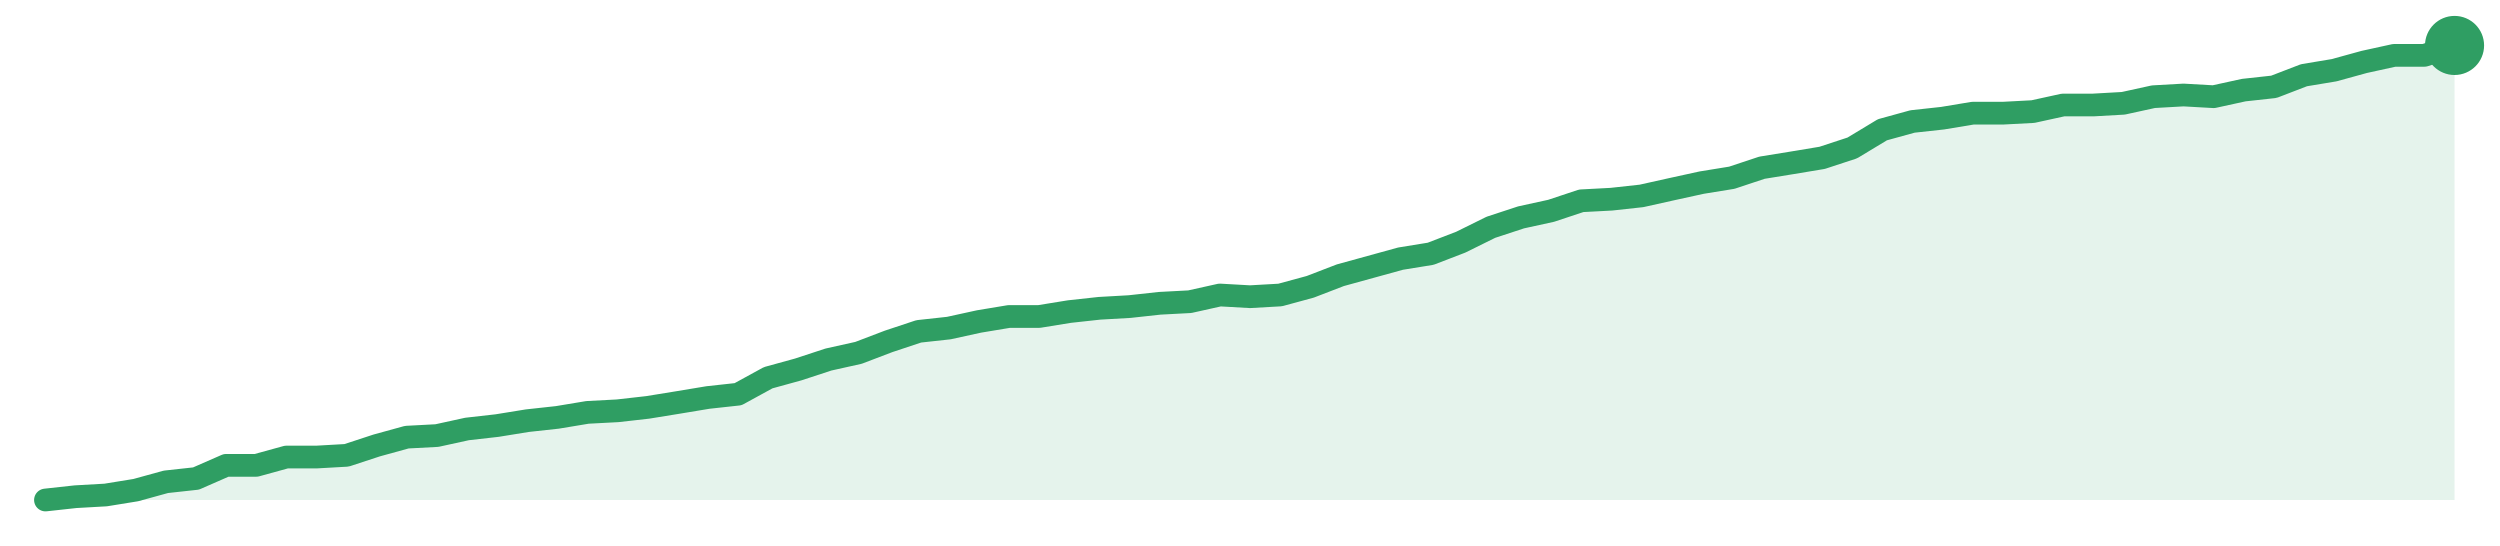
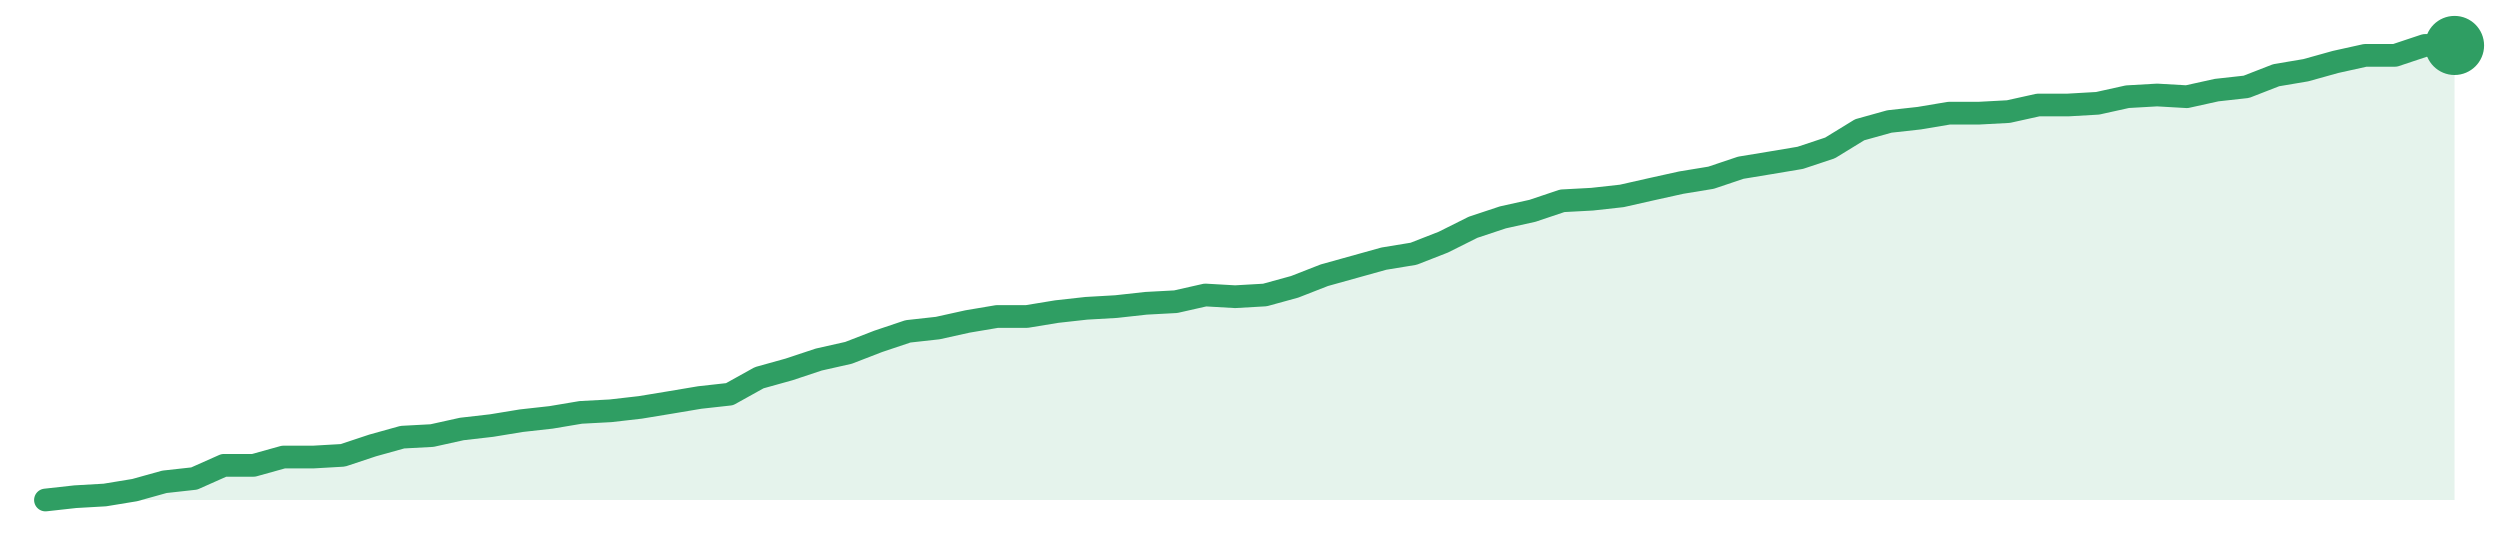
<svg xmlns="http://www.w3.org/2000/svg" width="220" height="48" viewBox="0 0 220 48" role="img" aria-label="trend">
-   <path d="M4.0,44.0 L4.0,44.0 L6.65,43.71 L9.3,43.56 L11.95,43.13 L14.6,42.4 L17.25,42.11 L19.9,40.95 L22.55,40.95 L25.2,40.22 L27.85,40.22 L30.5,40.07 L33.15,39.2 L35.8,38.47 L38.45,38.33 L41.1,37.75 L43.75,37.45 L46.4,37.02 L49.05,36.73 L51.7,36.29 L54.35,36.15 L57.0,35.85 L59.65,35.42 L62.3,34.98 L64.95,34.69 L67.6,33.24 L70.25,32.51 L72.9,31.64 L75.55,31.05 L78.2,30.04 L80.85,29.16 L83.5,28.87 L86.15,28.29 L88.8,27.85 L91.45,27.85 L94.1,27.42 L96.75,27.13 L99.4,26.98 L102.05,26.69 L104.7,26.55 L107.35,25.96 L110.0,26.11 L112.65,25.96 L115.3,25.24 L117.95,24.22 L120.6,23.49 L123.25,22.76 L125.9,22.33 L128.55,21.31 L131.2,20.0 L133.85,19.13 L136.5,18.55 L139.15,17.67 L141.8,17.53 L144.45,17.24 L147.1,16.65 L149.75,16.07 L152.4,15.64 L155.05,14.76 L157.7,14.33 L160.35,13.89 L163.0,13.02 L165.65,11.42 L168.3,10.69 L170.95,10.4 L173.6,9.96 L176.25,9.96 L178.9,9.82 L181.55,9.24 L184.2,9.24 L186.85,9.09 L189.5,8.51 L192.15,8.36 L194.8,8.51 L197.45,7.93 L200.1,7.64 L202.75,6.62 L205.4,6.18 L208.05,5.45 L210.7,4.87 L213.35,4.87 L216.0,4.0 L216.0,44.0 Z" fill="#2f9e631f" />
-   <path d="M4.0,44.0 L6.65,43.71 L9.3,43.56 L11.95,43.13 L14.6,42.4 L17.25,42.11 L19.9,40.95 L22.55,40.95 L25.2,40.22 L27.85,40.22 L30.5,40.07 L33.15,39.2 L35.8,38.47 L38.45,38.33 L41.1,37.75 L43.75,37.45 L46.4,37.02 L49.05,36.73 L51.7,36.29 L54.35,36.15 L57.0,35.85 L59.65,35.42 L62.3,34.98 L64.95,34.69 L67.6,33.24 L70.25,32.51 L72.9,31.64 L75.55,31.05 L78.2,30.04 L80.85,29.16 L83.5,28.87 L86.15,28.29 L88.8,27.85 L91.45,27.85 L94.1,27.42 L96.75,27.13 L99.4,26.98 L102.05,26.69 L104.7,26.55 L107.35,25.96 L110.0,26.11 L112.65,25.96 L115.3,25.24 L117.95,24.22 L120.6,23.49 L123.25,22.76 L125.9,22.33 L128.55,21.31 L131.2,20.0 L133.85,19.13 L136.5,18.55 L139.15,17.67 L141.8,17.53 L144.45,17.24 L147.1,16.65 L149.75,16.07 L152.4,15.64 L155.05,14.76 L157.7,14.33 L160.35,13.89 L163.0,13.02 L165.65,11.42 L168.3,10.69 L170.95,10.4 L173.6,9.96 L176.25,9.96 L178.9,9.82 L181.55,9.24 L184.2,9.24 L186.85,9.09 L189.5,8.51 L192.15,8.36 L194.8,8.51 L197.45,7.93 L200.1,7.64 L202.75,6.62 L205.4,6.18 L208.05,5.45 L210.7,4.87 L213.35,4.87 L216.0,4.0" fill="none" stroke="#2f9e63" stroke-width="2" stroke-linejoin="round" stroke-linecap="round" />
+   <path d="M4.0,44.0 L4.0,44.0 L6.62,43.71 L9.23,43.56 L11.85,43.13 L14.47,42.4 L17.09,42.11 L19.7,40.95 L22.32,40.95 L24.94,40.22 L27.56,40.22 L30.17,40.07 L32.79,39.2 L35.41,38.47 L38.02,38.33 L40.64,37.75 L43.26,37.45 L45.88,37.02 L48.49,36.73 L51.11,36.29 L53.73,36.15 L56.35,35.85 L58.96,35.42 L61.58,34.98 L64.2,34.69 L66.81,33.24 L69.43,32.51 L72.05,31.64 L74.67,31.05 L77.28,30.04 L79.9,29.16 L82.52,28.87 L85.14,28.29 L87.75,27.85 L90.37,27.85 L92.99,27.42 L95.6,27.13 L98.22,26.98 L100.84,26.69 L103.46,26.55 L106.07,25.96 L108.69,26.11 L111.31,25.96 L113.93,25.24 L116.54,24.22 L119.16,23.49 L121.78,22.76 L124.4,22.33 L127.01,21.31 L129.63,20.0 L132.25,19.13 L134.86,18.55 L137.48,17.67 L140.1,17.53 L142.72,17.24 L145.33,16.65 L147.95,16.07 L150.57,15.64 L153.19,14.76 L155.8,14.33 L158.42,13.89 L161.04,13.02 L163.65,11.42 L166.27,10.69 L168.89,10.4 L171.51,9.96 L174.12,9.96 L176.74,9.82 L179.36,9.24 L181.98,9.24 L184.59,9.09 L187.21,8.51 L189.83,8.36 L192.44,8.51 L195.06,7.93 L197.68,7.64 L200.3,6.62 L202.91,6.18 L205.53,5.45 L208.15,4.87 L210.77,4.87 L213.38,4.0 L216.0,4.0 L216.0,44.0 Z" fill="#2f9e631f" />
+   <path d="M4.0,44.0 L6.62,43.71 L9.23,43.56 L11.85,43.13 L14.47,42.4 L17.09,42.11 L19.7,40.95 L22.32,40.95 L24.94,40.22 L27.56,40.22 L30.17,40.07 L32.79,39.2 L35.41,38.47 L38.02,38.33 L40.64,37.75 L43.26,37.45 L45.88,37.02 L48.49,36.73 L51.11,36.29 L53.73,36.15 L56.35,35.85 L58.96,35.42 L61.58,34.98 L64.2,34.69 L66.81,33.24 L69.43,32.51 L72.05,31.64 L74.67,31.05 L77.28,30.04 L79.9,29.16 L82.52,28.87 L85.14,28.29 L87.75,27.85 L90.37,27.85 L92.99,27.42 L95.6,27.13 L98.22,26.98 L100.84,26.69 L103.46,26.55 L106.07,25.96 L108.69,26.11 L111.31,25.96 L113.93,25.24 L116.54,24.22 L119.16,23.49 L121.78,22.76 L124.4,22.33 L127.01,21.31 L129.63,20.0 L132.25,19.13 L134.86,18.55 L137.48,17.67 L140.1,17.53 L142.72,17.24 L145.33,16.65 L147.95,16.07 L150.57,15.64 L153.19,14.76 L155.8,14.33 L158.42,13.89 L161.04,13.02 L163.65,11.42 L166.27,10.69 L168.89,10.4 L171.51,9.96 L174.12,9.96 L176.74,9.82 L179.36,9.24 L181.98,9.24 L184.59,9.09 L187.21,8.51 L189.83,8.36 L192.44,8.51 L195.06,7.93 L197.68,7.64 L200.3,6.62 L202.91,6.18 L205.53,5.45 L208.15,4.87 L210.77,4.87 L213.38,4.0 L216.0,4.0" fill="none" stroke="#2f9e63" stroke-width="2" stroke-linejoin="round" stroke-linecap="round" />
  <circle cx="216.0" cy="4.0" r="2.6" fill="#2f9e63" />
</svg>
